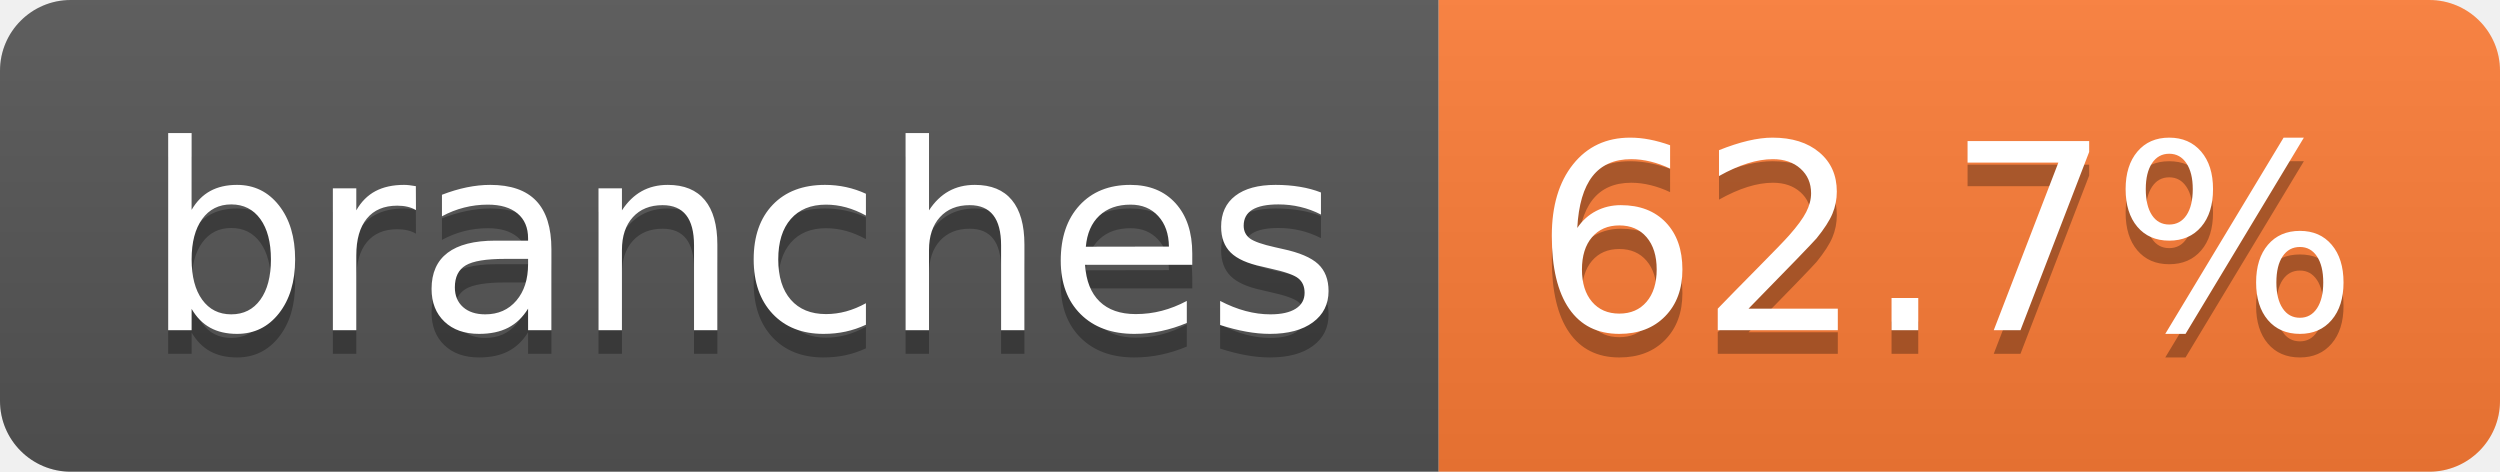
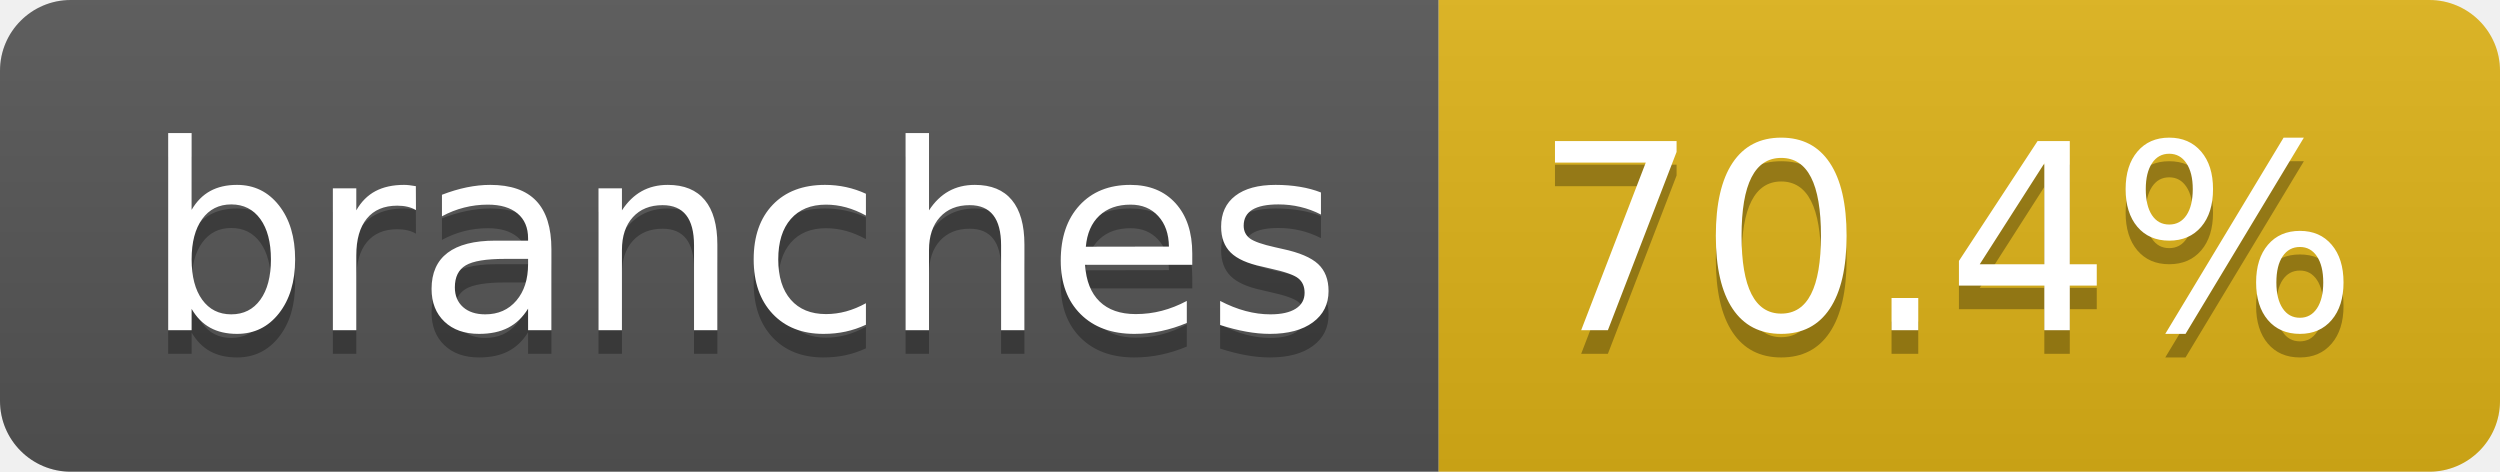
- <svg xmlns="http://www.w3.org/2000/svg" width="106" height="20" role="img" aria-label="branches: 62.7%">
+ <svg xmlns="http://www.w3.org/2000/svg" width="106" height="20" role="img" aria-label="branches: 70.4%">
  <linearGradient id="s" x2="0" y2="100%">
    <stop offset="0" stop-color="#bbb" stop-opacity=".1" />
    <stop offset="1" stop-opacity=".1" />
  </linearGradient>
  <clipPath id="r">
    <rect width="106" height="20" rx="3" fill="#fff" />
  </clipPath>
  <g clip-path="url(#r)">
    <rect width="61" height="20" fill="#555" />
-     <rect x="61" width="45" height="20" fill="#fe7d37" />
+     <rect x="61" width="45" height="20" fill="#dfb317" />
    <rect width="106" height="20" fill="url(#s)" />
  </g>
  <g fill="#fff" text-anchor="middle" font-family="Verdana,Geneva,DejaVu Sans,sans-serif" text-rendering="geometricPrecision" font-size="110">
    <text aria-hidden="true" x="315" y="150" fill="#010101" fill-opacity=".3" transform="scale(.1)" textLength="507">branches</text>
    <text x="315" y="140" transform="scale(.1)" fill="#fff" textLength="507">branches</text>
-     <text aria-hidden="true" x="825" y="150" fill="#010101" fill-opacity=".3" transform="scale(.1)" textLength="350">62.7%</text>
-     <text x="825" y="140" transform="scale(.1)" fill="#fff" textLength="350">62.7%</text>
+     <text aria-hidden="true" x="825" y="150" fill="#010101" fill-opacity=".3" transform="scale(.1)" textLength="350">70.4%</text>
+     <text x="825" y="140" transform="scale(.1)" fill="#fff" textLength="350">70.4%</text>
  </g>
</svg>
